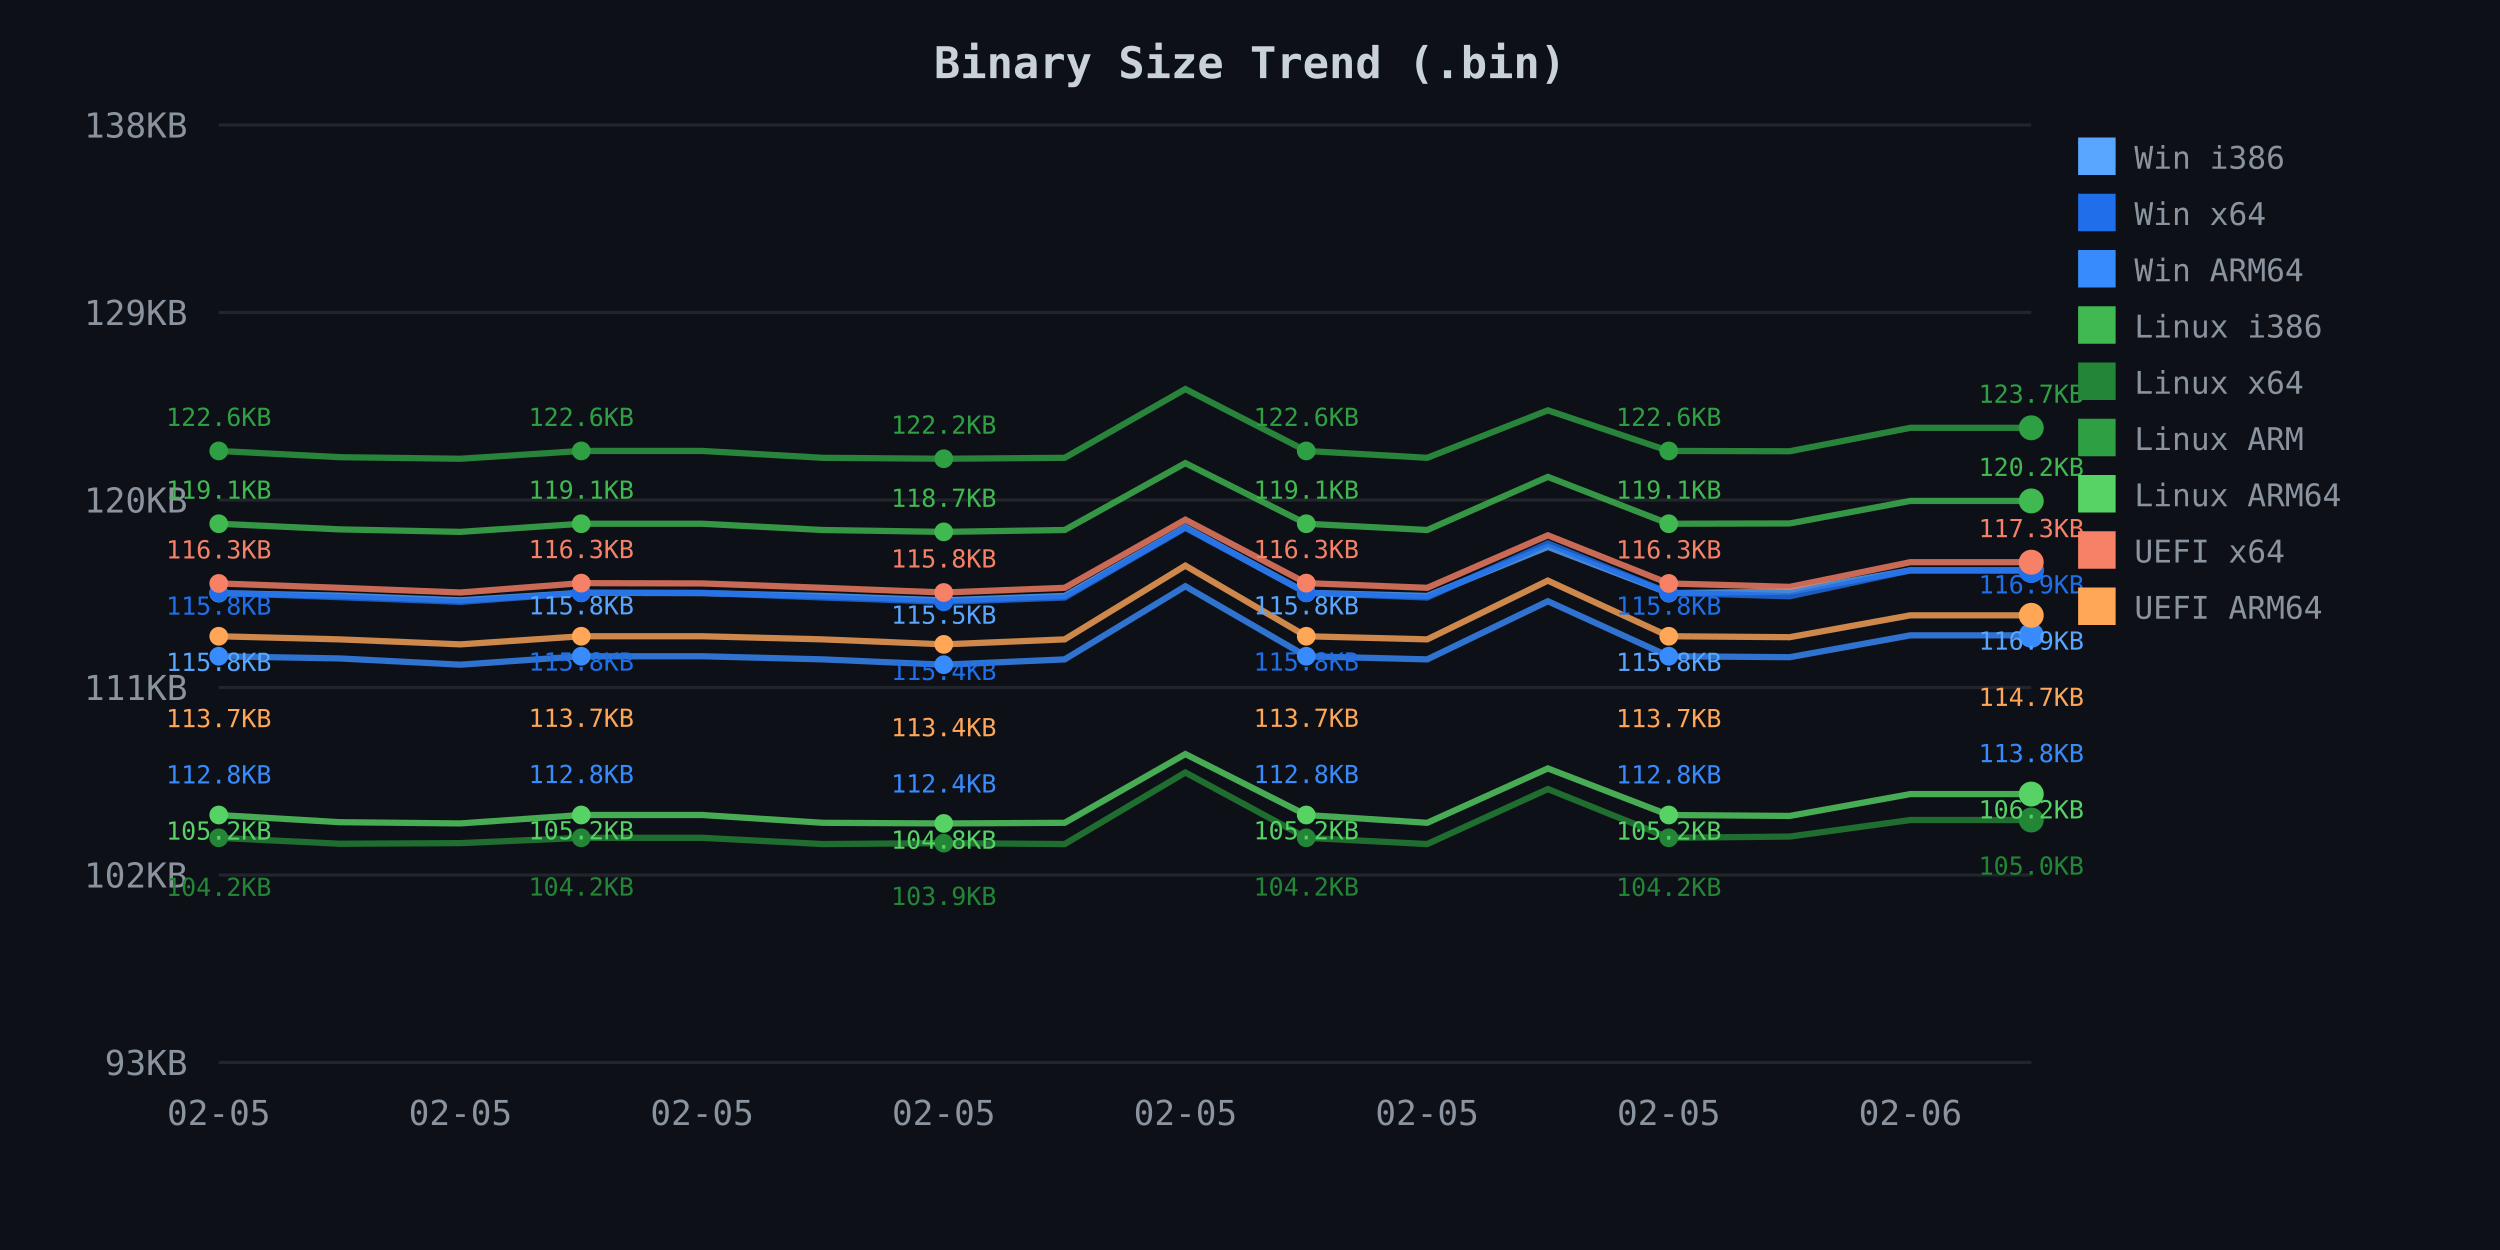
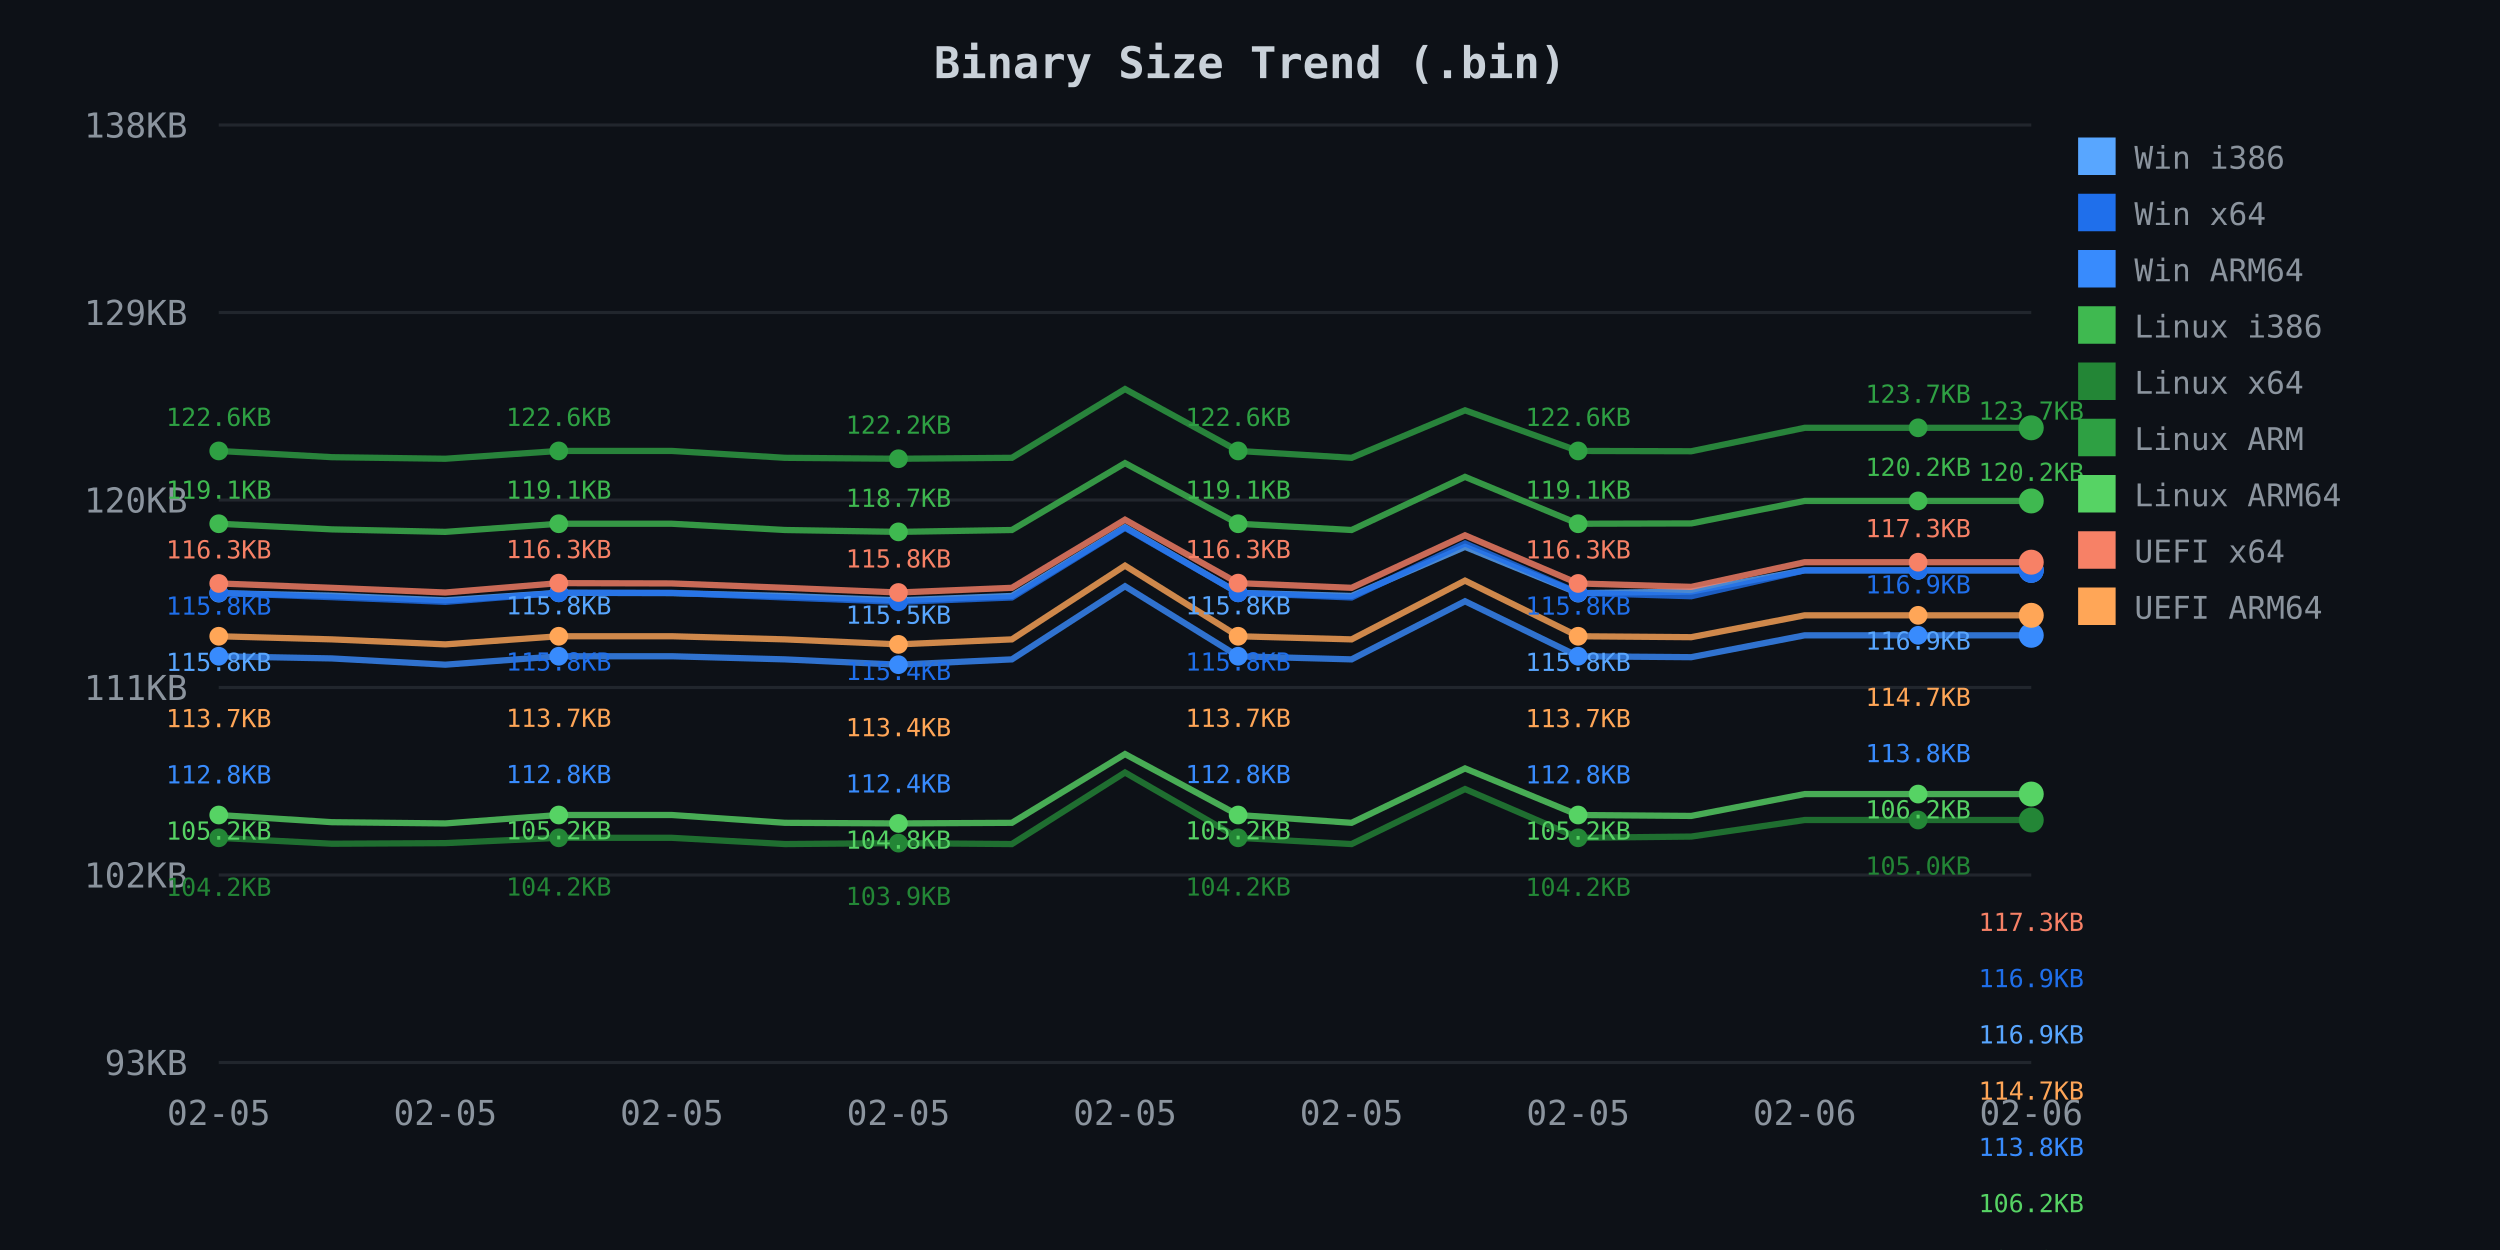
<svg xmlns="http://www.w3.org/2000/svg" width="800" height="400">
  <defs>
    <style>
.axis-text { fill: #8b949e; font-family: monospace; font-size: 11px; }
.title { fill: #c9d1d9; font-family: monospace; font-size: 14px; font-weight: bold; }
.legend { fill: #8b949e; font-family: monospace; font-size: 10px; }
.grid { stroke: #21262d; stroke-width: 1; }
</style>
  </defs>
  <rect width="800" height="400" fill="#0d1117" />
  <text x="400.0" y="25" class="title" text-anchor="middle">Binary Size Trend (.bin)</text>
  <line x1="70" y1="40.0" x2="650" y2="40.0" class="grid" />
  <text x="60" y="44.0" class="axis-text" text-anchor="end">138KB</text>
  <line x1="70" y1="100.0" x2="650" y2="100.0" class="grid" />
  <text x="60" y="104.0" class="axis-text" text-anchor="end">129KB</text>
  <line x1="70" y1="160.0" x2="650" y2="160.0" class="grid" />
  <text x="60" y="164.0" class="axis-text" text-anchor="end">120KB</text>
  <line x1="70" y1="220.0" x2="650" y2="220.0" class="grid" />
  <text x="60" y="224.0" class="axis-text" text-anchor="end">111KB</text>
  <line x1="70" y1="280.0" x2="650" y2="280.0" class="grid" />
  <text x="60" y="284.0" class="axis-text" text-anchor="end">102KB</text>
  <line x1="70" y1="340.0" x2="650" y2="340.0" class="grid" />
  <text x="60" y="344.0" class="axis-text" text-anchor="end">93KB</text>
  <text x="70.0" y="360" class="axis-text" text-anchor="middle">02-05</text>
-   <text x="147.333" y="360" class="axis-text" text-anchor="middle">02-05</text>
-   <text x="224.667" y="360" class="axis-text" text-anchor="middle">02-05</text>
-   <text x="302.0" y="360" class="axis-text" text-anchor="middle">02-05</text>
-   <text x="379.333" y="360" class="axis-text" text-anchor="middle">02-05</text>
-   <text x="456.667" y="360" class="axis-text" text-anchor="middle">02-05</text>
-   <text x="534.0" y="360" class="axis-text" text-anchor="middle">02-05</text>
-   <text x="611.333" y="360" class="axis-text" text-anchor="middle">02-06</text>
-   <path d="M 70.0 189.8 L 108.7 190.6 L 147.3 192.1 L 186.0 189.7 L 224.7 189.8 L 263.3 190.7 L 302.0 192.1 L 340.7 190.7 L 379.3 168.7 L 418.0 189.7 L 456.7 190.7 L 495.3 175.0 L 534.0 189.8 L 572.7 189.3 L 611.3 182.5 L 650.0 182.5" fill="none" stroke="#58a6ff" stroke-width="2" opacity="0.8" />
+   <text x="142.5" y="360" class="axis-text" text-anchor="middle">02-05</text>
+   <text x="215.0" y="360" class="axis-text" text-anchor="middle">02-05</text>
+   <text x="287.5" y="360" class="axis-text" text-anchor="middle">02-05</text>
+   <text x="360.0" y="360" class="axis-text" text-anchor="middle">02-05</text>
+   <text x="432.5" y="360" class="axis-text" text-anchor="middle">02-05</text>
+   <text x="505.0" y="360" class="axis-text" text-anchor="middle">02-05</text>
+   <text x="577.5" y="360" class="axis-text" text-anchor="middle">02-06</text>
+   <text x="650.0" y="360" class="axis-text" text-anchor="middle">02-06</text>
+   <path d="M 70.0 189.8 L 106.2 190.6 L 142.5 192.1 L 178.8 189.7 L 215.0 189.8 L 251.2 190.7 L 287.5 192.1 L 323.8 190.7 L 360.0 168.7 L 396.2 189.7 L 432.5 190.7 L 468.8 175.0 L 505.0 189.8 L 541.2 189.3 L 577.5 182.5 L 613.8 182.5 L 650.0 182.5" fill="none" stroke="#58a6ff" stroke-width="2" opacity="0.8" />
  <circle cx="70.0" cy="189.8" r="3" fill="#58a6ff" />
-   <circle cx="186.0" cy="189.7" r="3" fill="#58a6ff" />
-   <circle cx="302.0" cy="192.1" r="3" fill="#58a6ff" />
-   <circle cx="418.0" cy="189.7" r="3" fill="#58a6ff" />
-   <circle cx="534.0" cy="189.8" r="3" fill="#58a6ff" />
+   <circle cx="178.8" cy="189.7" r="3" fill="#58a6ff" />
+   <circle cx="287.5" cy="192.1" r="3" fill="#58a6ff" />
+   <circle cx="396.2" cy="189.7" r="3" fill="#58a6ff" />
+   <circle cx="505.0" cy="189.8" r="3" fill="#58a6ff" />
+   <circle cx="613.8" cy="182.5" r="3" fill="#58a6ff" />
  <circle cx="650.0" cy="182.5" r="4" fill="#58a6ff" />
-   <path d="M 70.0 189.7 L 108.7 191.1 L 147.3 192.6 L 186.0 189.7 L 224.7 189.7 L 263.3 191.2 L 302.0 192.6 L 340.7 191.2 L 379.3 168.9 L 418.0 189.7 L 456.7 191.2 L 495.3 173.9 L 534.0 189.7 L 572.7 190.8 L 611.3 182.5 L 650.0 182.5" fill="none" stroke="#1f6feb" stroke-width="2" opacity="0.8" />
+   <path d="M 70.0 189.7 L 106.2 191.1 L 142.5 192.6 L 178.8 189.7 L 215.0 189.7 L 251.2 191.2 L 287.5 192.6 L 323.8 191.2 L 360.0 168.9 L 396.2 189.7 L 432.5 191.2 L 468.8 173.9 L 505.0 189.7 L 541.2 190.8 L 577.5 182.5 L 613.8 182.5 L 650.0 182.5" fill="none" stroke="#1f6feb" stroke-width="2" opacity="0.8" />
  <circle cx="70.0" cy="189.7" r="3" fill="#1f6feb" />
-   <circle cx="186.0" cy="189.7" r="3" fill="#1f6feb" />
-   <circle cx="302.0" cy="192.6" r="3" fill="#1f6feb" />
-   <circle cx="418.0" cy="189.7" r="3" fill="#1f6feb" />
-   <circle cx="534.0" cy="189.7" r="3" fill="#1f6feb" />
+   <circle cx="178.8" cy="189.7" r="3" fill="#1f6feb" />
+   <circle cx="287.5" cy="192.6" r="3" fill="#1f6feb" />
+   <circle cx="396.2" cy="189.7" r="3" fill="#1f6feb" />
+   <circle cx="505.0" cy="189.7" r="3" fill="#1f6feb" />
+   <circle cx="613.8" cy="182.5" r="3" fill="#1f6feb" />
  <circle cx="650.0" cy="182.5" r="4" fill="#1f6feb" />
-   <path d="M 70.0 210.0 L 108.7 210.7 L 147.3 212.7 L 186.0 210.0 L 224.7 210.0 L 263.3 211.0 L 302.0 212.7 L 340.7 211.0 L 379.3 187.6 L 418.0 210.0 L 456.7 211.0 L 495.3 192.4 L 534.0 210.0 L 572.7 210.3 L 611.3 203.3 L 650.0 203.3" fill="none" stroke="#388bfd" stroke-width="2" opacity="0.8" />
+   <path d="M 70.0 210.0 L 106.2 210.7 L 142.5 212.7 L 178.8 210.0 L 215.0 210.0 L 251.2 211.0 L 287.5 212.7 L 323.8 211.0 L 360.0 187.6 L 396.2 210.0 L 432.5 211.0 L 468.8 192.4 L 505.0 210.0 L 541.2 210.3 L 577.5 203.3 L 613.8 203.3 L 650.0 203.3" fill="none" stroke="#388bfd" stroke-width="2" opacity="0.8" />
  <circle cx="70.0" cy="210.0" r="3" fill="#388bfd" />
-   <circle cx="186.0" cy="210.0" r="3" fill="#388bfd" />
-   <circle cx="302.0" cy="212.7" r="3" fill="#388bfd" />
-   <circle cx="418.0" cy="210.0" r="3" fill="#388bfd" />
-   <circle cx="534.0" cy="210.0" r="3" fill="#388bfd" />
+   <circle cx="178.8" cy="210.0" r="3" fill="#388bfd" />
+   <circle cx="287.5" cy="212.7" r="3" fill="#388bfd" />
+   <circle cx="396.2" cy="210.0" r="3" fill="#388bfd" />
+   <circle cx="505.0" cy="210.0" r="3" fill="#388bfd" />
+   <circle cx="613.8" cy="203.3" r="3" fill="#388bfd" />
  <circle cx="650.0" cy="203.3" r="4" fill="#388bfd" />
-   <path d="M 70.0 167.6 L 108.7 169.4 L 147.3 170.2 L 186.0 167.6 L 224.7 167.6 L 263.3 169.6 L 302.0 170.2 L 340.7 169.6 L 379.3 148.2 L 418.0 167.6 L 456.7 169.6 L 495.3 152.6 L 534.0 167.6 L 572.7 167.5 L 611.3 160.3 L 650.0 160.3" fill="none" stroke="#3fb950" stroke-width="2" opacity="0.8" />
+   <path d="M 70.0 167.6 L 106.2 169.4 L 142.5 170.2 L 178.8 167.6 L 215.0 167.6 L 251.2 169.6 L 287.5 170.2 L 323.8 169.6 L 360.0 148.2 L 396.2 167.6 L 432.5 169.6 L 468.8 152.6 L 505.0 167.6 L 541.2 167.5 L 577.5 160.3 L 613.8 160.3 L 650.0 160.3" fill="none" stroke="#3fb950" stroke-width="2" opacity="0.8" />
  <circle cx="70.0" cy="167.6" r="3" fill="#3fb950" />
-   <circle cx="186.0" cy="167.6" r="3" fill="#3fb950" />
-   <circle cx="302.0" cy="170.2" r="3" fill="#3fb950" />
-   <circle cx="418.0" cy="167.6" r="3" fill="#3fb950" />
-   <circle cx="534.0" cy="167.6" r="3" fill="#3fb950" />
+   <circle cx="178.8" cy="167.6" r="3" fill="#3fb950" />
+   <circle cx="287.5" cy="170.2" r="3" fill="#3fb950" />
+   <circle cx="396.2" cy="167.6" r="3" fill="#3fb950" />
+   <circle cx="505.0" cy="167.6" r="3" fill="#3fb950" />
+   <circle cx="613.8" cy="160.3" r="3" fill="#3fb950" />
  <circle cx="650.0" cy="160.3" r="4" fill="#3fb950" />
-   <path d="M 70.0 268.1 L 108.7 270.0 L 147.3 269.8 L 186.0 268.1 L 224.7 268.1 L 263.3 270.1 L 302.0 269.8 L 340.7 270.1 L 379.3 247.2 L 418.0 268.1 L 456.7 270.1 L 495.3 252.5 L 534.0 268.1 L 572.7 267.7 L 611.3 262.4 L 650.0 262.4" fill="none" stroke="#238636" stroke-width="2" opacity="0.8" />
+   <path d="M 70.0 268.1 L 106.2 270.0 L 142.5 269.8 L 178.8 268.1 L 215.0 268.1 L 251.2 270.1 L 287.5 269.8 L 323.8 270.1 L 360.0 247.2 L 396.2 268.1 L 432.5 270.1 L 468.8 252.5 L 505.0 268.1 L 541.2 267.7 L 577.5 262.4 L 613.8 262.4 L 650.0 262.4" fill="none" stroke="#238636" stroke-width="2" opacity="0.8" />
  <circle cx="70.0" cy="268.1" r="3" fill="#238636" />
-   <circle cx="186.0" cy="268.1" r="3" fill="#238636" />
-   <circle cx="302.0" cy="269.8" r="3" fill="#238636" />
-   <circle cx="418.0" cy="268.1" r="3" fill="#238636" />
-   <circle cx="534.0" cy="268.1" r="3" fill="#238636" />
+   <circle cx="178.8" cy="268.1" r="3" fill="#238636" />
+   <circle cx="287.5" cy="269.8" r="3" fill="#238636" />
+   <circle cx="396.2" cy="268.1" r="3" fill="#238636" />
+   <circle cx="505.0" cy="268.1" r="3" fill="#238636" />
+   <circle cx="613.8" cy="262.4" r="3" fill="#238636" />
  <circle cx="650.0" cy="262.4" r="4" fill="#238636" />
-   <path d="M 70.0 144.3 L 108.7 146.3 L 147.3 146.8 L 186.0 144.3 L 224.7 144.3 L 263.3 146.5 L 302.0 146.8 L 340.7 146.5 L 379.3 124.5 L 418.0 144.3 L 456.7 146.5 L 495.3 131.3 L 534.0 144.3 L 572.7 144.4 L 611.3 136.9 L 650.0 136.9" fill="none" stroke="#2ea043" stroke-width="2" opacity="0.8" />
+   <path d="M 70.0 144.3 L 106.2 146.3 L 142.5 146.8 L 178.8 144.3 L 215.0 144.3 L 251.2 146.5 L 287.5 146.8 L 323.8 146.5 L 360.0 124.5 L 396.2 144.3 L 432.5 146.5 L 468.8 131.3 L 505.0 144.3 L 541.2 144.4 L 577.5 136.9 L 613.8 136.9 L 650.0 136.9" fill="none" stroke="#2ea043" stroke-width="2" opacity="0.8" />
  <circle cx="70.0" cy="144.3" r="3" fill="#2ea043" />
-   <circle cx="186.0" cy="144.3" r="3" fill="#2ea043" />
-   <circle cx="302.0" cy="146.8" r="3" fill="#2ea043" />
-   <circle cx="418.0" cy="144.3" r="3" fill="#2ea043" />
-   <circle cx="534.0" cy="144.3" r="3" fill="#2ea043" />
+   <circle cx="178.8" cy="144.3" r="3" fill="#2ea043" />
+   <circle cx="287.5" cy="146.8" r="3" fill="#2ea043" />
+   <circle cx="396.2" cy="144.3" r="3" fill="#2ea043" />
+   <circle cx="505.0" cy="144.3" r="3" fill="#2ea043" />
+   <circle cx="613.8" cy="136.9" r="3" fill="#2ea043" />
  <circle cx="650.0" cy="136.9" r="4" fill="#2ea043" />
-   <path d="M 70.0 260.8 L 108.7 263.1 L 147.3 263.5 L 186.0 260.8 L 224.7 260.8 L 263.3 263.3 L 302.0 263.5 L 340.7 263.3 L 379.3 241.3 L 418.0 260.8 L 456.7 263.3 L 495.3 245.9 L 534.0 260.8 L 572.7 261.1 L 611.3 254.1 L 650.0 254.1" fill="none" stroke="#56d364" stroke-width="2" opacity="0.8" />
+   <path d="M 70.0 260.8 L 106.2 263.1 L 142.5 263.5 L 178.8 260.8 L 215.0 260.8 L 251.2 263.3 L 287.5 263.5 L 323.8 263.3 L 360.0 241.3 L 396.2 260.8 L 432.5 263.3 L 468.8 245.9 L 505.0 260.8 L 541.2 261.1 L 577.5 254.1 L 613.8 254.1 L 650.0 254.1" fill="none" stroke="#56d364" stroke-width="2" opacity="0.8" />
  <circle cx="70.0" cy="260.8" r="3" fill="#56d364" />
-   <circle cx="186.0" cy="260.8" r="3" fill="#56d364" />
-   <circle cx="302.0" cy="263.5" r="3" fill="#56d364" />
-   <circle cx="418.0" cy="260.8" r="3" fill="#56d364" />
-   <circle cx="534.0" cy="260.8" r="3" fill="#56d364" />
+   <circle cx="178.8" cy="260.8" r="3" fill="#56d364" />
+   <circle cx="287.5" cy="263.5" r="3" fill="#56d364" />
+   <circle cx="396.2" cy="260.8" r="3" fill="#56d364" />
+   <circle cx="505.0" cy="260.8" r="3" fill="#56d364" />
+   <circle cx="613.8" cy="254.1" r="3" fill="#56d364" />
  <circle cx="650.0" cy="254.1" r="4" fill="#56d364" />
-   <path d="M 70.0 186.7 L 108.7 188.1 L 147.3 189.6 L 186.0 186.6 L 224.7 186.7 L 263.3 188.1 L 302.0 189.6 L 340.7 188.1 L 379.3 166.3 L 418.0 186.6 L 456.7 188.1 L 495.3 171.3 L 534.0 186.7 L 572.7 187.8 L 611.3 179.9 L 650.0 179.9" fill="none" stroke="#f78166" stroke-width="2" opacity="0.8" />
+   <path d="M 70.0 186.7 L 106.2 188.1 L 142.5 189.6 L 178.8 186.6 L 215.0 186.7 L 251.2 188.1 L 287.5 189.6 L 323.8 188.1 L 360.0 166.3 L 396.2 186.6 L 432.5 188.1 L 468.8 171.3 L 505.0 186.7 L 541.2 187.8 L 577.5 179.9 L 613.8 179.9 L 650.0 179.9" fill="none" stroke="#f78166" stroke-width="2" opacity="0.8" />
  <circle cx="70.0" cy="186.7" r="3" fill="#f78166" />
-   <circle cx="186.0" cy="186.6" r="3" fill="#f78166" />
-   <circle cx="302.0" cy="189.6" r="3" fill="#f78166" />
-   <circle cx="418.0" cy="186.6" r="3" fill="#f78166" />
-   <circle cx="534.0" cy="186.7" r="3" fill="#f78166" />
+   <circle cx="178.8" cy="186.6" r="3" fill="#f78166" />
+   <circle cx="287.5" cy="189.6" r="3" fill="#f78166" />
+   <circle cx="396.2" cy="186.6" r="3" fill="#f78166" />
+   <circle cx="505.0" cy="186.7" r="3" fill="#f78166" />
+   <circle cx="613.8" cy="179.9" r="3" fill="#f78166" />
  <circle cx="650.0" cy="179.9" r="4" fill="#f78166" />
-   <path d="M 70.0 203.6 L 108.7 204.6 L 147.3 206.2 L 186.0 203.6 L 224.7 203.6 L 263.3 204.6 L 302.0 206.2 L 340.7 204.6 L 379.3 181.0 L 418.0 203.6 L 456.7 204.6 L 495.3 185.8 L 534.0 203.6 L 572.7 203.9 L 611.3 196.9 L 650.0 196.9" fill="none" stroke="#ffa657" stroke-width="2" opacity="0.8" />
+   <path d="M 70.0 203.6 L 106.2 204.6 L 142.5 206.2 L 178.8 203.6 L 215.0 203.6 L 251.2 204.6 L 287.5 206.2 L 323.8 204.6 L 360.0 181.0 L 396.2 203.6 L 432.5 204.6 L 468.8 185.8 L 505.0 203.6 L 541.2 203.9 L 577.5 196.9 L 613.8 196.9 L 650.0 196.9" fill="none" stroke="#ffa657" stroke-width="2" opacity="0.8" />
  <circle cx="70.0" cy="203.6" r="3" fill="#ffa657" />
-   <circle cx="186.0" cy="203.6" r="3" fill="#ffa657" />
-   <circle cx="302.0" cy="206.2" r="3" fill="#ffa657" />
-   <circle cx="418.0" cy="203.6" r="3" fill="#ffa657" />
-   <circle cx="534.0" cy="203.6" r="3" fill="#ffa657" />
+   <circle cx="178.8" cy="203.6" r="3" fill="#ffa657" />
+   <circle cx="287.5" cy="206.2" r="3" fill="#ffa657" />
+   <circle cx="396.2" cy="203.6" r="3" fill="#ffa657" />
+   <circle cx="505.0" cy="203.6" r="3" fill="#ffa657" />
+   <circle cx="613.8" cy="196.9" r="3" fill="#ffa657" />
  <circle cx="650.0" cy="196.9" r="4" fill="#ffa657" />
  <text x="70.0" y="136.3" fill="#2ea043" font-family="monospace" font-size="8px" text-anchor="middle">122.6KB</text>
  <text x="70.0" y="159.6" fill="#3fb950" font-family="monospace" font-size="8px" text-anchor="middle">119.1KB</text>
  <text x="70.0" y="178.7" fill="#f78166" font-family="monospace" font-size="8px" text-anchor="middle">116.3KB</text>
  <text x="70.0" y="196.7" fill="#1f6feb" font-family="monospace" font-size="8px" text-anchor="middle">115.8KB</text>
  <text x="70.0" y="214.7" fill="#58a6ff" font-family="monospace" font-size="8px" text-anchor="middle">115.8KB</text>
  <text x="70.0" y="232.7" fill="#ffa657" font-family="monospace" font-size="8px" text-anchor="middle">113.7KB</text>
  <text x="70.0" y="250.7" fill="#388bfd" font-family="monospace" font-size="8px" text-anchor="middle">112.8KB</text>
  <text x="70.0" y="268.7" fill="#56d364" font-family="monospace" font-size="8px" text-anchor="middle">105.2KB</text>
  <text x="70.0" y="286.7" fill="#238636" font-family="monospace" font-size="8px" text-anchor="middle">104.2KB</text>
-   <text x="186.0" y="136.3" fill="#2ea043" font-family="monospace" font-size="8px" text-anchor="middle">122.6KB</text>
-   <text x="186.0" y="159.6" fill="#3fb950" font-family="monospace" font-size="8px" text-anchor="middle">119.1KB</text>
-   <text x="186.0" y="178.6" fill="#f78166" font-family="monospace" font-size="8px" text-anchor="middle">116.3KB</text>
-   <text x="186.0" y="196.6" fill="#58a6ff" font-family="monospace" font-size="8px" text-anchor="middle">115.8KB</text>
-   <text x="186.0" y="214.6" fill="#1f6feb" font-family="monospace" font-size="8px" text-anchor="middle">115.8KB</text>
-   <text x="186.0" y="232.6" fill="#ffa657" font-family="monospace" font-size="8px" text-anchor="middle">113.7KB</text>
-   <text x="186.0" y="250.6" fill="#388bfd" font-family="monospace" font-size="8px" text-anchor="middle">112.8KB</text>
-   <text x="186.0" y="268.6" fill="#56d364" font-family="monospace" font-size="8px" text-anchor="middle">105.2KB</text>
-   <text x="186.0" y="286.6" fill="#238636" font-family="monospace" font-size="8px" text-anchor="middle">104.2KB</text>
-   <text x="302.0" y="138.8" fill="#2ea043" font-family="monospace" font-size="8px" text-anchor="middle">122.2KB</text>
-   <text x="302.0" y="162.2" fill="#3fb950" font-family="monospace" font-size="8px" text-anchor="middle">118.7KB</text>
-   <text x="302.0" y="181.6" fill="#f78166" font-family="monospace" font-size="8px" text-anchor="middle">115.8KB</text>
-   <text x="302.0" y="199.6" fill="#58a6ff" font-family="monospace" font-size="8px" text-anchor="middle">115.5KB</text>
-   <text x="302.0" y="217.6" fill="#1f6feb" font-family="monospace" font-size="8px" text-anchor="middle">115.4KB</text>
-   <text x="302.0" y="235.6" fill="#ffa657" font-family="monospace" font-size="8px" text-anchor="middle">113.4KB</text>
-   <text x="302.0" y="253.6" fill="#388bfd" font-family="monospace" font-size="8px" text-anchor="middle">112.4KB</text>
-   <text x="302.0" y="271.6" fill="#56d364" font-family="monospace" font-size="8px" text-anchor="middle">104.8KB</text>
-   <text x="302.0" y="289.6" fill="#238636" font-family="monospace" font-size="8px" text-anchor="middle">103.9KB</text>
-   <text x="418.0" y="136.3" fill="#2ea043" font-family="monospace" font-size="8px" text-anchor="middle">122.6KB</text>
-   <text x="418.0" y="159.6" fill="#3fb950" font-family="monospace" font-size="8px" text-anchor="middle">119.1KB</text>
-   <text x="418.0" y="178.6" fill="#f78166" font-family="monospace" font-size="8px" text-anchor="middle">116.3KB</text>
-   <text x="418.0" y="196.6" fill="#58a6ff" font-family="monospace" font-size="8px" text-anchor="middle">115.8KB</text>
-   <text x="418.0" y="214.6" fill="#1f6feb" font-family="monospace" font-size="8px" text-anchor="middle">115.8KB</text>
-   <text x="418.0" y="232.6" fill="#ffa657" font-family="monospace" font-size="8px" text-anchor="middle">113.7KB</text>
-   <text x="418.0" y="250.6" fill="#388bfd" font-family="monospace" font-size="8px" text-anchor="middle">112.8KB</text>
-   <text x="418.0" y="268.6" fill="#56d364" font-family="monospace" font-size="8px" text-anchor="middle">105.2KB</text>
-   <text x="418.0" y="286.6" fill="#238636" font-family="monospace" font-size="8px" text-anchor="middle">104.2KB</text>
-   <text x="534.0" y="136.3" fill="#2ea043" font-family="monospace" font-size="8px" text-anchor="middle">122.6KB</text>
-   <text x="534.0" y="159.6" fill="#3fb950" font-family="monospace" font-size="8px" text-anchor="middle">119.1KB</text>
-   <text x="534.0" y="178.7" fill="#f78166" font-family="monospace" font-size="8px" text-anchor="middle">116.3KB</text>
-   <text x="534.0" y="196.7" fill="#1f6feb" font-family="monospace" font-size="8px" text-anchor="middle">115.8KB</text>
-   <text x="534.0" y="214.7" fill="#58a6ff" font-family="monospace" font-size="8px" text-anchor="middle">115.8KB</text>
-   <text x="534.0" y="232.7" fill="#ffa657" font-family="monospace" font-size="8px" text-anchor="middle">113.7KB</text>
-   <text x="534.0" y="250.7" fill="#388bfd" font-family="monospace" font-size="8px" text-anchor="middle">112.8KB</text>
-   <text x="534.0" y="268.7" fill="#56d364" font-family="monospace" font-size="8px" text-anchor="middle">105.2KB</text>
-   <text x="534.0" y="286.7" fill="#238636" font-family="monospace" font-size="8px" text-anchor="middle">104.2KB</text>
-   <text x="650.0" y="128.9" fill="#2ea043" font-family="monospace" font-size="8px" text-anchor="middle">123.7KB</text>
-   <text x="650.0" y="152.3" fill="#3fb950" font-family="monospace" font-size="8px" text-anchor="middle">120.2KB</text>
-   <text x="650.0" y="171.9" fill="#f78166" font-family="monospace" font-size="8px" text-anchor="middle">117.3KB</text>
-   <text x="650.0" y="189.9" fill="#1f6feb" font-family="monospace" font-size="8px" text-anchor="middle">116.9KB</text>
-   <text x="650.0" y="207.9" fill="#58a6ff" font-family="monospace" font-size="8px" text-anchor="middle">116.9KB</text>
-   <text x="650.0" y="225.9" fill="#ffa657" font-family="monospace" font-size="8px" text-anchor="middle">114.7KB</text>
-   <text x="650.0" y="243.9" fill="#388bfd" font-family="monospace" font-size="8px" text-anchor="middle">113.8KB</text>
-   <text x="650.0" y="261.9" fill="#56d364" font-family="monospace" font-size="8px" text-anchor="middle">106.2KB</text>
-   <text x="650.0" y="279.9" fill="#238636" font-family="monospace" font-size="8px" text-anchor="middle">105.0KB</text>
+   <text x="178.8" y="136.3" fill="#2ea043" font-family="monospace" font-size="8px" text-anchor="middle">122.6KB</text>
+   <text x="178.8" y="159.6" fill="#3fb950" font-family="monospace" font-size="8px" text-anchor="middle">119.1KB</text>
+   <text x="178.8" y="178.6" fill="#f78166" font-family="monospace" font-size="8px" text-anchor="middle">116.3KB</text>
+   <text x="178.8" y="196.6" fill="#58a6ff" font-family="monospace" font-size="8px" text-anchor="middle">115.8KB</text>
+   <text x="178.8" y="214.6" fill="#1f6feb" font-family="monospace" font-size="8px" text-anchor="middle">115.8KB</text>
+   <text x="178.8" y="232.6" fill="#ffa657" font-family="monospace" font-size="8px" text-anchor="middle">113.7KB</text>
+   <text x="178.8" y="250.6" fill="#388bfd" font-family="monospace" font-size="8px" text-anchor="middle">112.8KB</text>
+   <text x="178.8" y="268.6" fill="#56d364" font-family="monospace" font-size="8px" text-anchor="middle">105.2KB</text>
+   <text x="178.8" y="286.6" fill="#238636" font-family="monospace" font-size="8px" text-anchor="middle">104.2KB</text>
+   <text x="287.5" y="138.8" fill="#2ea043" font-family="monospace" font-size="8px" text-anchor="middle">122.2KB</text>
+   <text x="287.5" y="162.2" fill="#3fb950" font-family="monospace" font-size="8px" text-anchor="middle">118.7KB</text>
+   <text x="287.5" y="181.6" fill="#f78166" font-family="monospace" font-size="8px" text-anchor="middle">115.8KB</text>
+   <text x="287.5" y="199.6" fill="#58a6ff" font-family="monospace" font-size="8px" text-anchor="middle">115.5KB</text>
+   <text x="287.5" y="217.6" fill="#1f6feb" font-family="monospace" font-size="8px" text-anchor="middle">115.4KB</text>
+   <text x="287.5" y="235.6" fill="#ffa657" font-family="monospace" font-size="8px" text-anchor="middle">113.4KB</text>
+   <text x="287.5" y="253.6" fill="#388bfd" font-family="monospace" font-size="8px" text-anchor="middle">112.4KB</text>
+   <text x="287.5" y="271.6" fill="#56d364" font-family="monospace" font-size="8px" text-anchor="middle">104.8KB</text>
+   <text x="287.5" y="289.6" fill="#238636" font-family="monospace" font-size="8px" text-anchor="middle">103.9KB</text>
+   <text x="396.2" y="136.3" fill="#2ea043" font-family="monospace" font-size="8px" text-anchor="middle">122.6KB</text>
+   <text x="396.2" y="159.6" fill="#3fb950" font-family="monospace" font-size="8px" text-anchor="middle">119.1KB</text>
+   <text x="396.2" y="178.6" fill="#f78166" font-family="monospace" font-size="8px" text-anchor="middle">116.3KB</text>
+   <text x="396.2" y="196.6" fill="#58a6ff" font-family="monospace" font-size="8px" text-anchor="middle">115.8KB</text>
+   <text x="396.2" y="214.6" fill="#1f6feb" font-family="monospace" font-size="8px" text-anchor="middle">115.8KB</text>
+   <text x="396.2" y="232.6" fill="#ffa657" font-family="monospace" font-size="8px" text-anchor="middle">113.7KB</text>
+   <text x="396.2" y="250.6" fill="#388bfd" font-family="monospace" font-size="8px" text-anchor="middle">112.8KB</text>
+   <text x="396.2" y="268.6" fill="#56d364" font-family="monospace" font-size="8px" text-anchor="middle">105.2KB</text>
+   <text x="396.2" y="286.6" fill="#238636" font-family="monospace" font-size="8px" text-anchor="middle">104.2KB</text>
+   <text x="505.0" y="136.3" fill="#2ea043" font-family="monospace" font-size="8px" text-anchor="middle">122.6KB</text>
+   <text x="505.0" y="159.6" fill="#3fb950" font-family="monospace" font-size="8px" text-anchor="middle">119.1KB</text>
+   <text x="505.0" y="178.7" fill="#f78166" font-family="monospace" font-size="8px" text-anchor="middle">116.3KB</text>
+   <text x="505.0" y="196.7" fill="#1f6feb" font-family="monospace" font-size="8px" text-anchor="middle">115.8KB</text>
+   <text x="505.0" y="214.7" fill="#58a6ff" font-family="monospace" font-size="8px" text-anchor="middle">115.8KB</text>
+   <text x="505.0" y="232.7" fill="#ffa657" font-family="monospace" font-size="8px" text-anchor="middle">113.7KB</text>
+   <text x="505.0" y="250.7" fill="#388bfd" font-family="monospace" font-size="8px" text-anchor="middle">112.8KB</text>
+   <text x="505.0" y="268.7" fill="#56d364" font-family="monospace" font-size="8px" text-anchor="middle">105.2KB</text>
+   <text x="505.0" y="286.7" fill="#238636" font-family="monospace" font-size="8px" text-anchor="middle">104.2KB</text>
+   <text x="613.8" y="128.9" fill="#2ea043" font-family="monospace" font-size="8px" text-anchor="middle">123.7KB</text>
+   <text x="613.8" y="152.3" fill="#3fb950" font-family="monospace" font-size="8px" text-anchor="middle">120.2KB</text>
+   <text x="613.8" y="171.9" fill="#f78166" font-family="monospace" font-size="8px" text-anchor="middle">117.3KB</text>
+   <text x="613.8" y="189.9" fill="#1f6feb" font-family="monospace" font-size="8px" text-anchor="middle">116.9KB</text>
+   <text x="613.8" y="207.9" fill="#58a6ff" font-family="monospace" font-size="8px" text-anchor="middle">116.9KB</text>
+   <text x="613.8" y="225.9" fill="#ffa657" font-family="monospace" font-size="8px" text-anchor="middle">114.7KB</text>
+   <text x="613.8" y="243.9" fill="#388bfd" font-family="monospace" font-size="8px" text-anchor="middle">113.8KB</text>
+   <text x="613.8" y="261.9" fill="#56d364" font-family="monospace" font-size="8px" text-anchor="middle">106.2KB</text>
+   <text x="613.8" y="279.9" fill="#238636" font-family="monospace" font-size="8px" text-anchor="middle">105.0KB</text>
+   <text x="650.0" y="134.3" fill="#2ea043" font-family="monospace" font-size="8px" text-anchor="middle">123.7KB</text>
+   <text x="650.0" y="153.9" fill="#3fb950" font-family="monospace" font-size="8px" text-anchor="middle">120.2KB</text>
+   <text x="650.0" y="297.9" fill="#f78166" font-family="monospace" font-size="8px" text-anchor="middle">117.3KB</text>
+   <text x="650.0" y="315.9" fill="#1f6feb" font-family="monospace" font-size="8px" text-anchor="middle">116.9KB</text>
+   <text x="650.0" y="333.9" fill="#58a6ff" font-family="monospace" font-size="8px" text-anchor="middle">116.9KB</text>
+   <text x="650.0" y="351.9" fill="#ffa657" font-family="monospace" font-size="8px" text-anchor="middle">114.7KB</text>
+   <text x="650.0" y="369.9" fill="#388bfd" font-family="monospace" font-size="8px" text-anchor="middle">113.8KB</text>
+   <text x="650.0" y="387.9" fill="#56d364" font-family="monospace" font-size="8px" text-anchor="middle">106.2KB</text>
+   <text x="650.0" y="405.9" fill="#238636" font-family="monospace" font-size="8px" text-anchor="middle">105.0KB</text>
  <rect x="665" y="44" width="12" height="12" fill="#58a6ff" />
  <text x="683" y="54" class="legend">Win i386</text>
  <rect x="665" y="62" width="12" height="12" fill="#1f6feb" />
  <text x="683" y="72" class="legend">Win x64</text>
  <rect x="665" y="80" width="12" height="12" fill="#388bfd" />
  <text x="683" y="90" class="legend">Win ARM64</text>
  <rect x="665" y="98" width="12" height="12" fill="#3fb950" />
  <text x="683" y="108" class="legend">Linux i386</text>
  <rect x="665" y="116" width="12" height="12" fill="#238636" />
  <text x="683" y="126" class="legend">Linux x64</text>
  <rect x="665" y="134" width="12" height="12" fill="#2ea043" />
  <text x="683" y="144" class="legend">Linux ARM</text>
  <rect x="665" y="152" width="12" height="12" fill="#56d364" />
  <text x="683" y="162" class="legend">Linux ARM64</text>
  <rect x="665" y="170" width="12" height="12" fill="#f78166" />
  <text x="683" y="180" class="legend">UEFI x64</text>
  <rect x="665" y="188" width="12" height="12" fill="#ffa657" />
  <text x="683" y="198" class="legend">UEFI ARM64</text>
</svg>
